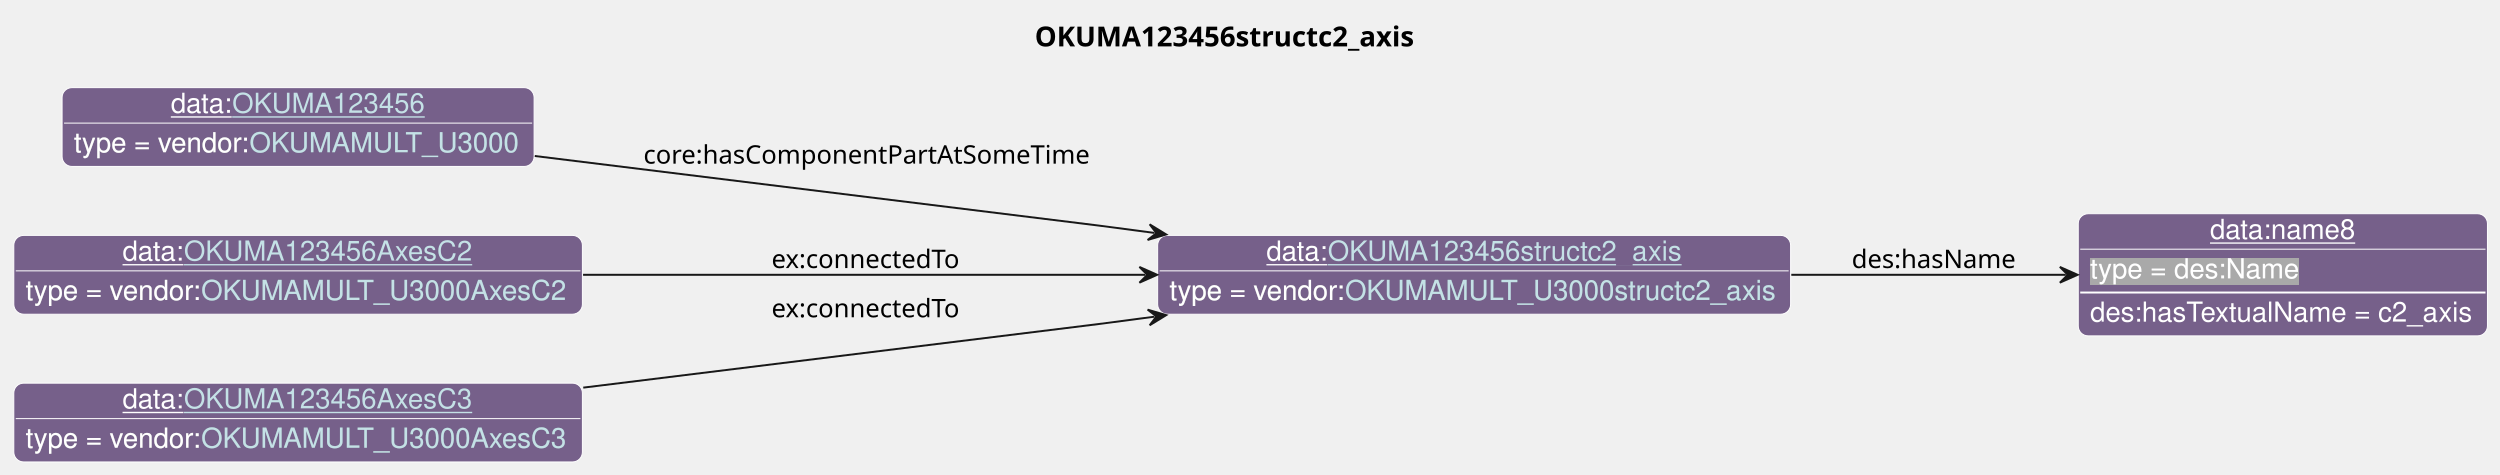
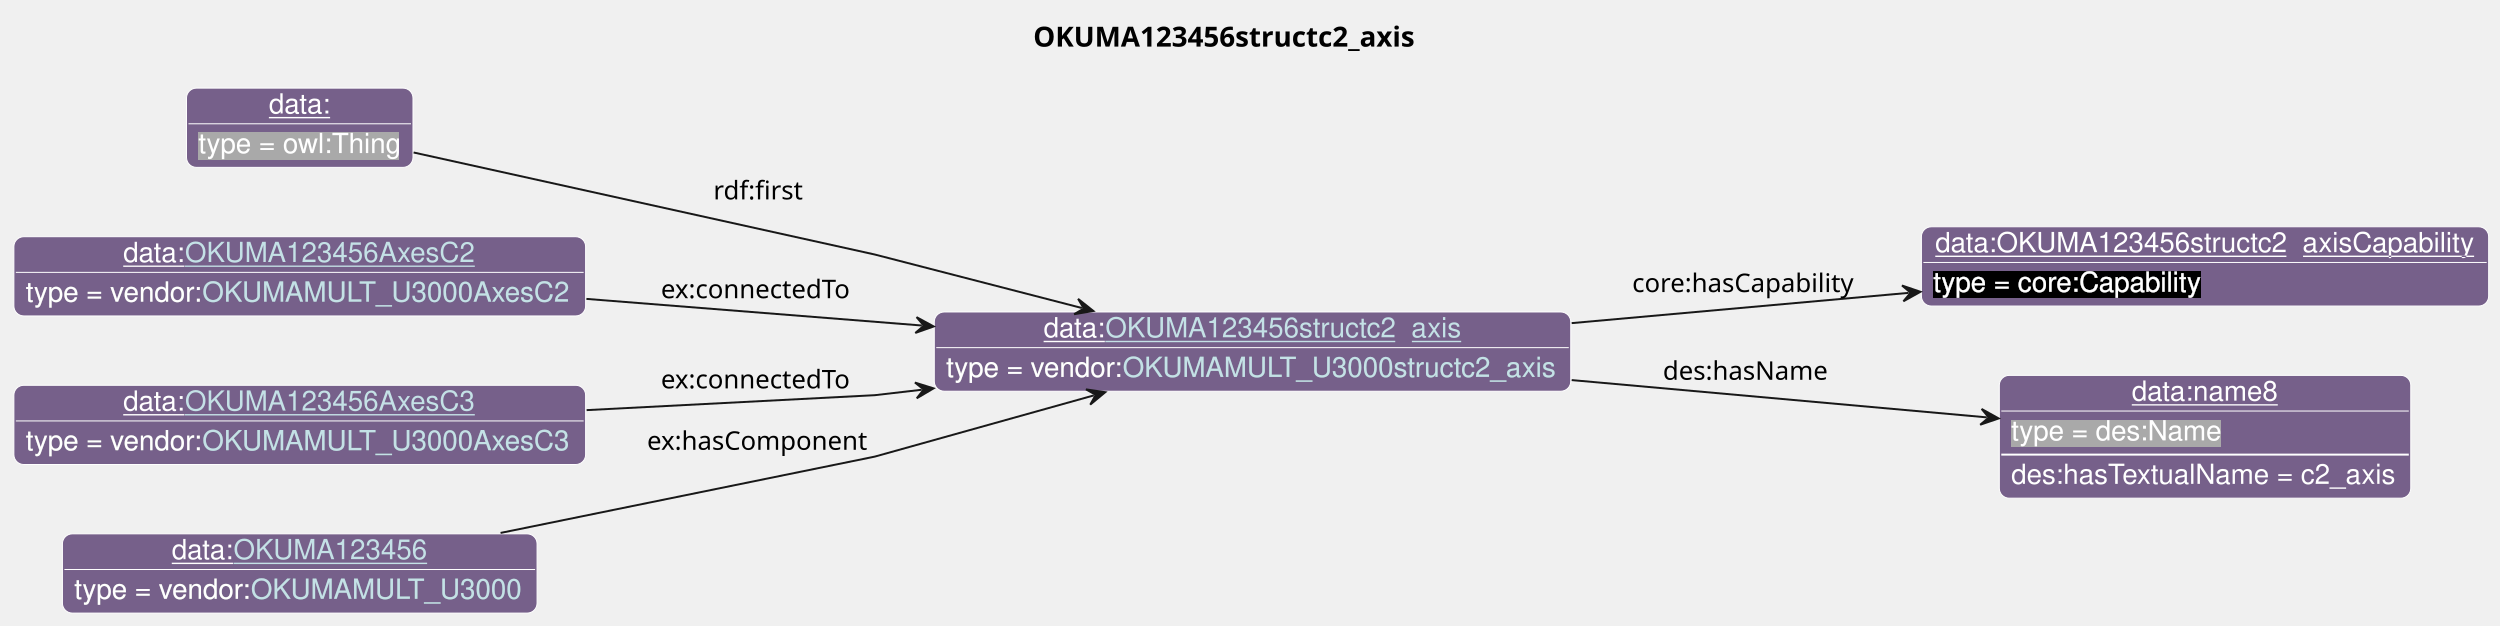
- <svg xmlns="http://www.w3.org/2000/svg" xmlns:xlink="http://www.w3.org/1999/xlink" contentStyleType="text/css" data-diagram-type="CLASS" height="241px" preserveAspectRatio="none" style="width:1269px;height:241px;background:#FFFFFF;" version="1.1" viewBox="0 0 1269 241" width="1269px" zoomAndPan="magnify">
+ <svg xmlns="http://www.w3.org/2000/svg" xmlns:xlink="http://www.w3.org/1999/xlink" contentStyleType="text/css" data-diagram-type="CLASS" height="316px" preserveAspectRatio="none" style="width:1262px;height:316px;background:#FFFFFF;" version="1.1" viewBox="0 0 1262 316" width="1262px" zoomAndPan="magnify">
  <defs>
-     <filter height="1" id="b1eql4sgyhq1u90" width="1" x="0" y="0">
+     <filter height="1" id="bvikpfw4fo0dh0" width="1" x="0" y="0">
      <feFlood flood-color="#76608A" result="flood" />
      <feComposite in="SourceGraphic" in2="flood" operator="over" />
    </filter>
-     <filter height="1" id="b1eql4sgyhq1u91" width="1" x="0" y="0">
+     <filter height="1" id="bvikpfw4fo0dh1" width="1" x="0" y="0">
+       <feFlood flood-color="#000000" result="flood" />
+       <feComposite in="SourceGraphic" in2="flood" operator="over" />
+     </filter>
+     <filter height="1" id="bvikpfw4fo0dh2" width="1" x="0" y="0">
      <feFlood flood-color="#A9A9A9" result="flood" />
      <feComposite in="SourceGraphic" in2="flood" operator="over" />
    </filter>
  </defs>
  <g>
    <g class="title" data-source-line="13">
-       <text fill="#000000" font-family="sans-serif" font-size="14" font-weight="bold" lengthAdjust="spacing" textLength="205.133" x="525.25" y="23.535">OKUMA123456structc2_axis</text>
+       <text fill="#000000" font-family="sans-serif" font-size="14" font-weight="bold" lengthAdjust="spacing" textLength="205.133" x="521.576" y="23.535">OKUMA123456structc2_axis</text>
    </g>
    <g class="entity" data-entity="o0" data-source-line="131" data-uid="ent0002" id="entity_o0">
-       <rect fill="#76608A" height="40" rx="5" ry="5" style="stroke:#FFFFFF;stroke-width:0.5;" width="321.299" x="587.62" y="119.488" />
-       <text fill="#FFFFFF" font-family="Helvetica" font-size="14" lengthAdjust="spacing" text-decoration="underline" textLength="31.138" x="642.825" y="132.269">data:</text>
+       <rect fill="#76608A" height="40" rx="5" ry="5" style="stroke:#FFFFFF;stroke-width:0.5;" width="321.299" x="471.62" y="157.488" />
+       <text fill="#FFFFFF" font-family="Helvetica" font-size="14" lengthAdjust="spacing" text-decoration="underline" textLength="31.138" x="526.825" y="170.269">data:</text>
      <a href="./OKUMA123456structc2_axis.html" target="_top" title="./OKUMA123456structc2_axis.html" xlink:actuate="onRequest" xlink:href="./OKUMA123456structc2_axis.html" xlink:show="new" xlink:title="./OKUMA123456structc2_axis.html" xlink:type="simple">
-         <text fill="#C4E1E6" font-family="Helvetica" font-size="14" lengthAdjust="spacing" text-decoration="underline" textLength="179.751" x="673.963" y="132.269">OKUMA123456structc2_axis</text>
+         <text fill="#C4E1E6" font-family="Helvetica" font-size="14" lengthAdjust="spacing" text-decoration="underline" textLength="179.751" x="557.963" y="170.269">OKUMA123456structc2_axis</text>
      </a>
-       <line style="stroke:#FFFFFF;stroke-width:0.5;" x1="588.62" x2="907.919" y1="137.488" y2="137.488" />
-       <text fill="#FFFFFF" filter="url(#b1eql4sgyhq1u90)" font-family="Helvetica" font-size="14" lengthAdjust="spacing" textLength="89.113" x="593.62" y="152.269">type = vendor:</text>
+       <line style="stroke:#FFFFFF;stroke-width:0.5;" x1="472.62" x2="791.919" y1="175.488" y2="175.488" />
+       <text fill="#FFFFFF" filter="url(#bvikpfw4fo0dh0)" font-family="Helvetica" font-size="14" lengthAdjust="spacing" textLength="89.113" x="477.62" y="190.269">type = vendor:</text>
      <a href="../OKUMA.html#OKUMAMULT_U3000structc2_axis" target="_top" title="../OKUMA.html#OKUMAMULT_U3000structc2_axis" xlink:actuate="onRequest" xlink:href="../OKUMA.html#OKUMAMULT_U3000structc2_axis" xlink:show="new" xlink:title="../OKUMA.html#OKUMAMULT_U3000structc2_axis" xlink:type="simple">
-         <text fill="#C4E1E6" filter="url(#b1eql4sgyhq1u90)" font-family="Helvetica" font-size="14" lengthAdjust="spacing" textLength="220.185" x="682.733" y="152.269">OKUMAMULT_U3000structc2_axis</text>
-         <line style="stroke:#76608A;stroke-width:0.5;" x1="682.733" x2="902.919" y1="153.269" y2="153.269" />
+         <text fill="#C4E1E6" filter="url(#bvikpfw4fo0dh0)" font-family="Helvetica" font-size="14" lengthAdjust="spacing" textLength="220.185" x="566.733" y="190.269">OKUMAMULT_U3000structc2_axis</text>
+         <line style="stroke:#76608A;stroke-width:0.5;" x1="566.733" x2="786.919" y1="191.269" y2="191.269" />
      </a>
    </g>
    <g class="entity" data-entity="o1" data-source-line="131" data-uid="ent0003" id="entity_o1">
-       <rect fill="#76608A" height="62" rx="5" ry="5" style="stroke:#FFFFFF;stroke-width:0.5;" width="207.713" x="1054.92" y="108.488" />
-       <text fill="#FFFFFF" font-family="Helvetica" font-size="14" lengthAdjust="spacing" text-decoration="underline" textLength="73.944" x="1121.804" y="121.269">data:name8</text>
-       <line style="stroke:#FFFFFF;stroke-width:0.5;" x1="1055.92" x2="1261.633" y1="126.488" y2="126.488" />
-       <text fill="#FFFFFF" filter="url(#b1eql4sgyhq1u91)" font-family="Helvetica" font-size="14" lengthAdjust="spacing" textLength="106.224" x="1060.92" y="141.269">type = des:Name</text>
-       <line style="stroke:#FFFFFF;stroke-width:1;" x1="1055.92" x2="1261.633" y1="148.488" y2="148.488" />
-       <text fill="#FFFFFF" font-family="Helvetica" font-size="14" lengthAdjust="spacing" textLength="195.713" x="1060.92" y="163.269">des:hasTextualName = c2_axis</text>
+       <rect fill="#76608A" height="40" rx="5" ry="5" style="stroke:#FFFFFF;stroke-width:0.5;" width="286.364" x="969.92" y="114.488" />
+       <text fill="#FFFFFF" font-family="Helvetica" font-size="14" lengthAdjust="spacing" text-decoration="underline" textLength="272.364" x="976.92" y="127.269">data:OKUMA123456structc2_axisCapability</text>
+       <line style="stroke:#FFFFFF;stroke-width:0.5;" x1="970.92" x2="1255.284" y1="132.488" y2="132.488" />
+       <text fill="#FFFFFF" filter="url(#bvikpfw4fo0dh1)" font-family="Helvetica" font-size="14" lengthAdjust="spacing" textLength="135.017" x="975.92" y="147.269">type = core:Capability</text>
    </g>
    <g class="entity" data-entity="o2" data-source-line="131" data-uid="ent0004" id="entity_o2">
-       <rect fill="#76608A" height="40" rx="5" ry="5" style="stroke:#FFFFFF;stroke-width:0.5;" width="239.602" x="31.51" y="44.488" />
-       <text fill="#FFFFFF" font-family="Helvetica" font-size="14" lengthAdjust="spacing" text-decoration="underline" textLength="31.138" x="86.715" y="57.269">data:</text>
-       <a href="./OKUMA123456.html" target="_top" title="./OKUMA123456.html" xlink:actuate="onRequest" xlink:href="./OKUMA123456.html" xlink:show="new" xlink:title="./OKUMA123456.html" xlink:type="simple">
-         <text fill="#C4E1E6" font-family="Helvetica" font-size="14" lengthAdjust="spacing" text-decoration="underline" textLength="98.055" x="117.853" y="57.269">OKUMA123456</text>
-       </a>
-       <line style="stroke:#FFFFFF;stroke-width:0.5;" x1="32.51" x2="270.113" y1="62.488" y2="62.488" />
-       <text fill="#FFFFFF" filter="url(#b1eql4sgyhq1u90)" font-family="Helvetica" font-size="14" lengthAdjust="spacing" textLength="89.113" x="37.51" y="77.269">type = vendor:</text>
-       <a href="../OKUMA.html#OKUMAMULT_U3000" target="_top" title="../OKUMA.html#OKUMAMULT_U3000" xlink:actuate="onRequest" xlink:href="../OKUMA.html#OKUMAMULT_U3000" xlink:show="new" xlink:title="../OKUMA.html#OKUMAMULT_U3000" xlink:type="simple">
-         <text fill="#C4E1E6" filter="url(#b1eql4sgyhq1u90)" font-family="Helvetica" font-size="14" lengthAdjust="spacing" textLength="138.489" x="126.623" y="77.269">OKUMAMULT_U3000</text>
-         <line style="stroke:#76608A;stroke-width:0.5;" x1="126.623" x2="265.113" y1="78.269" y2="78.269" />
-       </a>
+       <rect fill="#76608A" height="62" rx="5" ry="5" style="stroke:#FFFFFF;stroke-width:0.5;" width="207.713" x="1009.25" y="189.488" />
+       <text fill="#FFFFFF" font-family="Helvetica" font-size="14" lengthAdjust="spacing" text-decoration="underline" textLength="73.944" x="1076.134" y="202.269">data:name8</text>
+       <line style="stroke:#FFFFFF;stroke-width:0.5;" x1="1010.25" x2="1215.963" y1="207.488" y2="207.488" />
+       <text fill="#FFFFFF" filter="url(#bvikpfw4fo0dh2)" font-family="Helvetica" font-size="14" lengthAdjust="spacing" textLength="106.224" x="1015.25" y="222.269">type = des:Name</text>
+       <line style="stroke:#FFFFFF;stroke-width:1;" x1="1010.25" x2="1215.963" y1="229.488" y2="229.488" />
+       <text fill="#FFFFFF" font-family="Helvetica" font-size="14" lengthAdjust="spacing" textLength="195.713" x="1015.25" y="244.269">des:hasTextualName = c2_axis</text>
    </g>
    <g class="entity" data-entity="o3" data-source-line="131" data-uid="ent0005" id="entity_o3">
+       <rect fill="#76608A" height="40" rx="5" ry="5" style="stroke:#FFFFFF;stroke-width:0.5;" width="114.334" x="94.14" y="44.488" />
+       <text fill="#FFFFFF" font-family="Helvetica" font-size="14" lengthAdjust="spacing" text-decoration="underline" textLength="31.138" x="135.738" y="57.269">data:</text>
+       <line style="stroke:#FFFFFF;stroke-width:0.5;" x1="95.14" x2="207.474" y1="62.488" y2="62.488" />
+       <text fill="#FFFFFF" filter="url(#bvikpfw4fo0dh2)" font-family="Helvetica" font-size="14" lengthAdjust="spacing" textLength="102.334" x="100.14" y="77.269">type = owl:Thing</text>
+     </g>
+     <g class="entity" data-entity="o4" data-source-line="131" data-uid="ent0006" id="entity_o4">
      <rect fill="#76608A" height="40" rx="5" ry="5" style="stroke:#FFFFFF;stroke-width:0.5;" width="288.623" x="7" y="119.488" />
      <text fill="#FFFFFF" font-family="Helvetica" font-size="14" lengthAdjust="spacing" text-decoration="underline" textLength="31.138" x="62.205" y="132.269">data:</text>
      <a href="./OKUMA123456AxesC2.html" target="_top" title="./OKUMA123456AxesC2.html" xlink:actuate="onRequest" xlink:href="./OKUMA123456AxesC2.html" xlink:show="new" xlink:title="./OKUMA123456AxesC2.html" xlink:type="simple">
        <text fill="#C4E1E6" font-family="Helvetica" font-size="14" lengthAdjust="spacing" text-decoration="underline" textLength="147.075" x="93.343" y="132.269">OKUMA123456AxesC2</text>
      </a>
      <line style="stroke:#FFFFFF;stroke-width:0.5;" x1="8" x2="294.623" y1="137.488" y2="137.488" />
-       <text fill="#FFFFFF" filter="url(#b1eql4sgyhq1u90)" font-family="Helvetica" font-size="14" lengthAdjust="spacing" textLength="89.113" x="13" y="152.269">type = vendor:</text>
+       <text fill="#FFFFFF" filter="url(#bvikpfw4fo0dh0)" font-family="Helvetica" font-size="14" lengthAdjust="spacing" textLength="89.113" x="13" y="152.269">type = vendor:</text>
      <a href="../OKUMA.html#OKUMAMULT_U3000AxesC2" target="_top" title="../OKUMA.html#OKUMAMULT_U3000AxesC2" xlink:actuate="onRequest" xlink:href="../OKUMA.html#OKUMAMULT_U3000AxesC2" xlink:show="new" xlink:title="../OKUMA.html#OKUMAMULT_U3000AxesC2" xlink:type="simple">
-         <text fill="#C4E1E6" filter="url(#b1eql4sgyhq1u90)" font-family="Helvetica" font-size="14" lengthAdjust="spacing" textLength="187.51" x="102.113" y="152.269">OKUMAMULT_U3000AxesC2</text>
+         <text fill="#C4E1E6" filter="url(#bvikpfw4fo0dh0)" font-family="Helvetica" font-size="14" lengthAdjust="spacing" textLength="187.51" x="102.113" y="152.269">OKUMAMULT_U3000AxesC2</text>
        <line style="stroke:#76608A;stroke-width:0.5;" x1="102.113" x2="289.623" y1="153.269" y2="153.269" />
      </a>
    </g>
-     <g class="entity" data-entity="o4" data-source-line="131" data-uid="ent0006" id="entity_o4">
+     <g class="entity" data-entity="o5" data-source-line="131" data-uid="ent0007" id="entity_o5">
      <rect fill="#76608A" height="40" rx="5" ry="5" style="stroke:#FFFFFF;stroke-width:0.5;" width="288.623" x="7" y="194.488" />
      <text fill="#FFFFFF" font-family="Helvetica" font-size="14" lengthAdjust="spacing" text-decoration="underline" textLength="31.138" x="62.205" y="207.269">data:</text>
      <a href="./OKUMA123456AxesC3.html" target="_top" title="./OKUMA123456AxesC3.html" xlink:actuate="onRequest" xlink:href="./OKUMA123456AxesC3.html" xlink:show="new" xlink:title="./OKUMA123456AxesC3.html" xlink:type="simple">
        <text fill="#C4E1E6" font-family="Helvetica" font-size="14" lengthAdjust="spacing" text-decoration="underline" textLength="147.075" x="93.343" y="207.269">OKUMA123456AxesC3</text>
      </a>
      <line style="stroke:#FFFFFF;stroke-width:0.5;" x1="8" x2="294.623" y1="212.488" y2="212.488" />
-       <text fill="#FFFFFF" filter="url(#b1eql4sgyhq1u90)" font-family="Helvetica" font-size="14" lengthAdjust="spacing" textLength="89.113" x="13" y="227.269">type = vendor:</text>
+       <text fill="#FFFFFF" filter="url(#bvikpfw4fo0dh0)" font-family="Helvetica" font-size="14" lengthAdjust="spacing" textLength="89.113" x="13" y="227.269">type = vendor:</text>
      <a href="../OKUMA.html#OKUMAMULT_U3000AxesC3" target="_top" title="../OKUMA.html#OKUMAMULT_U3000AxesC3" xlink:actuate="onRequest" xlink:href="../OKUMA.html#OKUMAMULT_U3000AxesC3" xlink:show="new" xlink:title="../OKUMA.html#OKUMAMULT_U3000AxesC3" xlink:type="simple">
-         <text fill="#C4E1E6" filter="url(#b1eql4sgyhq1u90)" font-family="Helvetica" font-size="14" lengthAdjust="spacing" textLength="187.51" x="102.113" y="227.269">OKUMAMULT_U3000AxesC3</text>
+         <text fill="#C4E1E6" filter="url(#bvikpfw4fo0dh0)" font-family="Helvetica" font-size="14" lengthAdjust="spacing" textLength="187.51" x="102.113" y="227.269">OKUMAMULT_U3000AxesC3</text>
        <line style="stroke:#76608A;stroke-width:0.5;" x1="102.113" x2="289.623" y1="228.269" y2="228.269" />
      </a>
    </g>
-     <g class="link" data-entity-1="o0" data-entity-2="o1" data-source-line="195" data-uid="lnk7" id="link_o0_o1">
-       <path codeLine="195" d="M909.26,139.488 C958.13,139.488 1004.55,139.488 1048.59,139.488" fill="none" id="o0-to-o1" style="stroke:#181818;stroke-width:1;" />
-       <polygon fill="#181818" points="1054.59,139.488,1045.59,135.488,1049.59,139.488,1045.59,143.488,1054.59,139.488" style="stroke:#181818;stroke-width:1;" />
-       <text fill="#000000" font-family="sans-serif" font-size="13" lengthAdjust="spacing" textLength="84.202" x="939.92" y="136.057">des:hasName</text>
+     <g class="entity" data-entity="o6" data-source-line="131" data-uid="ent0008" id="entity_o6">
+       <rect fill="#76608A" height="40" rx="5" ry="5" style="stroke:#FFFFFF;stroke-width:0.5;" width="239.602" x="31.51" y="269.488" />
+       <text fill="#FFFFFF" font-family="Helvetica" font-size="14" lengthAdjust="spacing" text-decoration="underline" textLength="31.138" x="86.715" y="282.269">data:</text>
+       <a href="./OKUMA123456.html" target="_top" title="./OKUMA123456.html" xlink:actuate="onRequest" xlink:href="./OKUMA123456.html" xlink:show="new" xlink:title="./OKUMA123456.html" xlink:type="simple">
+         <text fill="#C4E1E6" font-family="Helvetica" font-size="14" lengthAdjust="spacing" text-decoration="underline" textLength="98.055" x="117.853" y="282.269">OKUMA123456</text>
+       </a>
+       <line style="stroke:#FFFFFF;stroke-width:0.5;" x1="32.51" x2="270.113" y1="287.488" y2="287.488" />
+       <text fill="#FFFFFF" filter="url(#bvikpfw4fo0dh0)" font-family="Helvetica" font-size="14" lengthAdjust="spacing" textLength="89.113" x="37.51" y="302.269">type = vendor:</text>
+       <a href="../OKUMA.html#OKUMAMULT_U3000" target="_top" title="../OKUMA.html#OKUMAMULT_U3000" xlink:actuate="onRequest" xlink:href="../OKUMA.html#OKUMAMULT_U3000" xlink:show="new" xlink:title="../OKUMA.html#OKUMAMULT_U3000" xlink:type="simple">
+         <text fill="#C4E1E6" filter="url(#bvikpfw4fo0dh0)" font-family="Helvetica" font-size="14" lengthAdjust="spacing" textLength="138.489" x="126.623" y="302.269">OKUMAMULT_U3000</text>
+         <line style="stroke:#76608A;stroke-width:0.5;" x1="126.623" x2="265.113" y1="303.269" y2="303.269" />
+       </a>
    </g>
-     <g class="link" data-entity-1="o2" data-entity-2="o0" data-source-line="195" data-uid="lnk8" id="link_o2_o0">
-       <path codeLine="195" d="M271.45,79.188 C391.03,93.938 557.62,114.488 557.62,114.488 C557.62,114.488 565.652,115.543 586.022,118.233" fill="none" id="o2-to-o0" style="stroke:#181818;stroke-width:1;" />
-       <polygon fill="#181818" points="591.97,119.018,583.571,113.874,587.013,118.364,582.524,121.806,591.97,119.018" style="stroke:#181818;stroke-width:1;" />
-       <text fill="#000000" font-family="sans-serif" font-size="13" lengthAdjust="spacing" textLength="230.82" x="326.62" y="83.067">core:hasComponentPartAtSomeTime</text>
+     <g class="link" data-entity-1="o0" data-entity-2="o1" data-source-line="195" data-uid="lnk9" id="link_o0_o1">
+       <path codeLine="195" d="M793.38,163.108 C850.34,157.998 908.074,152.815 963.474,147.835" fill="none" id="o0-to-o1" style="stroke:#181818;stroke-width:1;" />
+       <polygon fill="#181818" points="969.45,147.298,960.128,144.12,964.47,147.746,960.844,152.088,969.45,147.298" style="stroke:#181818;stroke-width:1;" />
+       <text fill="#000000" font-family="sans-serif" font-size="13" lengthAdjust="spacing" textLength="115.838" x="823.92" y="147.437">core:hasCapability</text>
    </g>
-     <g class="link" data-entity-1="o3" data-entity-2="o0" data-source-line="195" data-uid="lnk9" id="link_o3_o0">
-       <path codeLine="195" d="M295.96,139.488 C383.9,139.488 490.6,139.488 581.37,139.488" fill="none" id="o3-to-o0" style="stroke:#181818;stroke-width:1;" />
-       <polygon fill="#181818" points="587.37,139.488,578.37,135.488,582.37,139.488,578.37,143.488,587.37,139.488" style="stroke:#181818;stroke-width:1;" />
-       <text fill="#000000" font-family="sans-serif" font-size="13" lengthAdjust="spacing" textLength="100.502" x="391.62" y="136.057">ex:connectedTo</text>
+     <g class="link" data-entity-1="o0" data-entity-2="o2" data-source-line="195" data-uid="lnk10" id="link_o0_o2">
+       <path codeLine="195" d="M793.38,191.868 C864.48,198.248 940.114,205.041 1002.954,210.691" fill="none" id="o0-to-o2" style="stroke:#181818;stroke-width:1;" />
+       <polygon fill="#181818" points="1008.93,211.228,1000.324,206.438,1003.95,210.78,999.608,214.406,1008.93,211.228" style="stroke:#181818;stroke-width:1;" />
+       <text fill="#000000" font-family="sans-serif" font-size="13" lengthAdjust="spacing" textLength="84.202" x="839.42" y="191.707">des:hasName</text>
    </g>
-     <g class="link" data-entity-1="o4" data-entity-2="o0" data-source-line="195" data-uid="lnk10" id="link_o4_o0">
-       <path codeLine="195" d="M296.06,196.758 C412.61,182.378 557.62,164.488 557.62,164.488 C557.62,164.488 565.652,163.434 586.022,160.744" fill="none" id="o4-to-o0" style="stroke:#181818;stroke-width:1;" />
-       <polygon fill="#181818" points="591.97,159.958,582.524,157.171,587.013,160.613,583.571,165.102,591.97,159.958" style="stroke:#181818;stroke-width:1;" />
-       <text fill="#000000" font-family="sans-serif" font-size="13" lengthAdjust="spacing" textLength="100.502" x="391.62" y="161.057">ex:connectedTo</text>
+     <g class="link" data-entity-1="o3" data-entity-2="o0" data-source-line="195" data-uid="lnk11" id="link_o3_o0">
+       <path codeLine="195" d="M208.78,76.978 C292.98,95.608 441.62,128.488 441.62,128.488 C441.62,128.488 494.161,142.068 546.131,155.488" fill="none" id="o3-to-o0" style="stroke:#181818;stroke-width:1;" />
+       <polygon fill="#181818" points="551.94,156.988,544.226,150.865,547.099,155.738,542.226,158.611,551.94,156.988" style="stroke:#181818;stroke-width:1;" />
+       <text fill="#000000" font-family="sans-serif" font-size="13" lengthAdjust="spacing" textLength="47.741" x="360.12" y="100.667">rdf:first</text>
+     </g>
+     <g class="link" data-entity-1="o4" data-entity-2="o0" data-source-line="195" data-uid="lnk12" id="link_o4_o0">
+       <path codeLine="195" d="M296.02,150.888 C351.26,155.268 408.669,159.823 465.359,164.323" fill="none" id="o4-to-o0" style="stroke:#181818;stroke-width:1;" />
+       <polygon fill="#181818" points="471.34,164.798,462.685,160.099,466.356,164.403,462.052,168.074,471.34,164.798" style="stroke:#181818;stroke-width:1;" />
+       <text fill="#000000" font-family="sans-serif" font-size="13" lengthAdjust="spacing" textLength="100.502" x="333.62" y="150.537">ex:connectedTo</text>
+     </g>
+     <g class="link" data-entity-1="o5" data-entity-2="o0" data-source-line="195" data-uid="lnk13" id="link_o5_o0">
+       <path codeLine="195" d="M296.12,207.028 C368.73,203.268 441.62,199.488 441.62,199.488 C441.62,199.488 447.52,198.799 465.3,196.739" fill="none" id="o5-to-o0" style="stroke:#181818;stroke-width:1;" />
+       <polygon fill="#181818" points="471.26,196.048,461.859,193.111,466.293,196.624,462.78,201.058,471.26,196.048" style="stroke:#181818;stroke-width:1;" />
+       <text fill="#000000" font-family="sans-serif" font-size="13" lengthAdjust="spacing" textLength="100.502" x="333.62" y="196.057">ex:connectedTo</text>
+     </g>
+     <g class="link" data-entity-1="o6" data-entity-2="o0" data-source-line="195" data-uid="lnk14" id="link_o6_o0">
+       <path codeLine="195" d="M252.69,269.018 C336.25,251.978 441.62,230.488 441.62,230.488 C441.62,230.488 498.802,214.514 552.172,199.594" fill="none" id="o6-to-o0" style="stroke:#181818;stroke-width:1;" />
+       <polygon fill="#181818" points="557.95,197.978,548.205,196.549,553.135,199.325,550.359,204.254,557.95,197.978" style="stroke:#181818;stroke-width:1;" />
+       <text fill="#000000" font-family="sans-serif" font-size="13" lengthAdjust="spacing" textLength="114.728" x="326.62" y="227.057">ex:hasComponent</text>
    </g>
  </g>
</svg>
